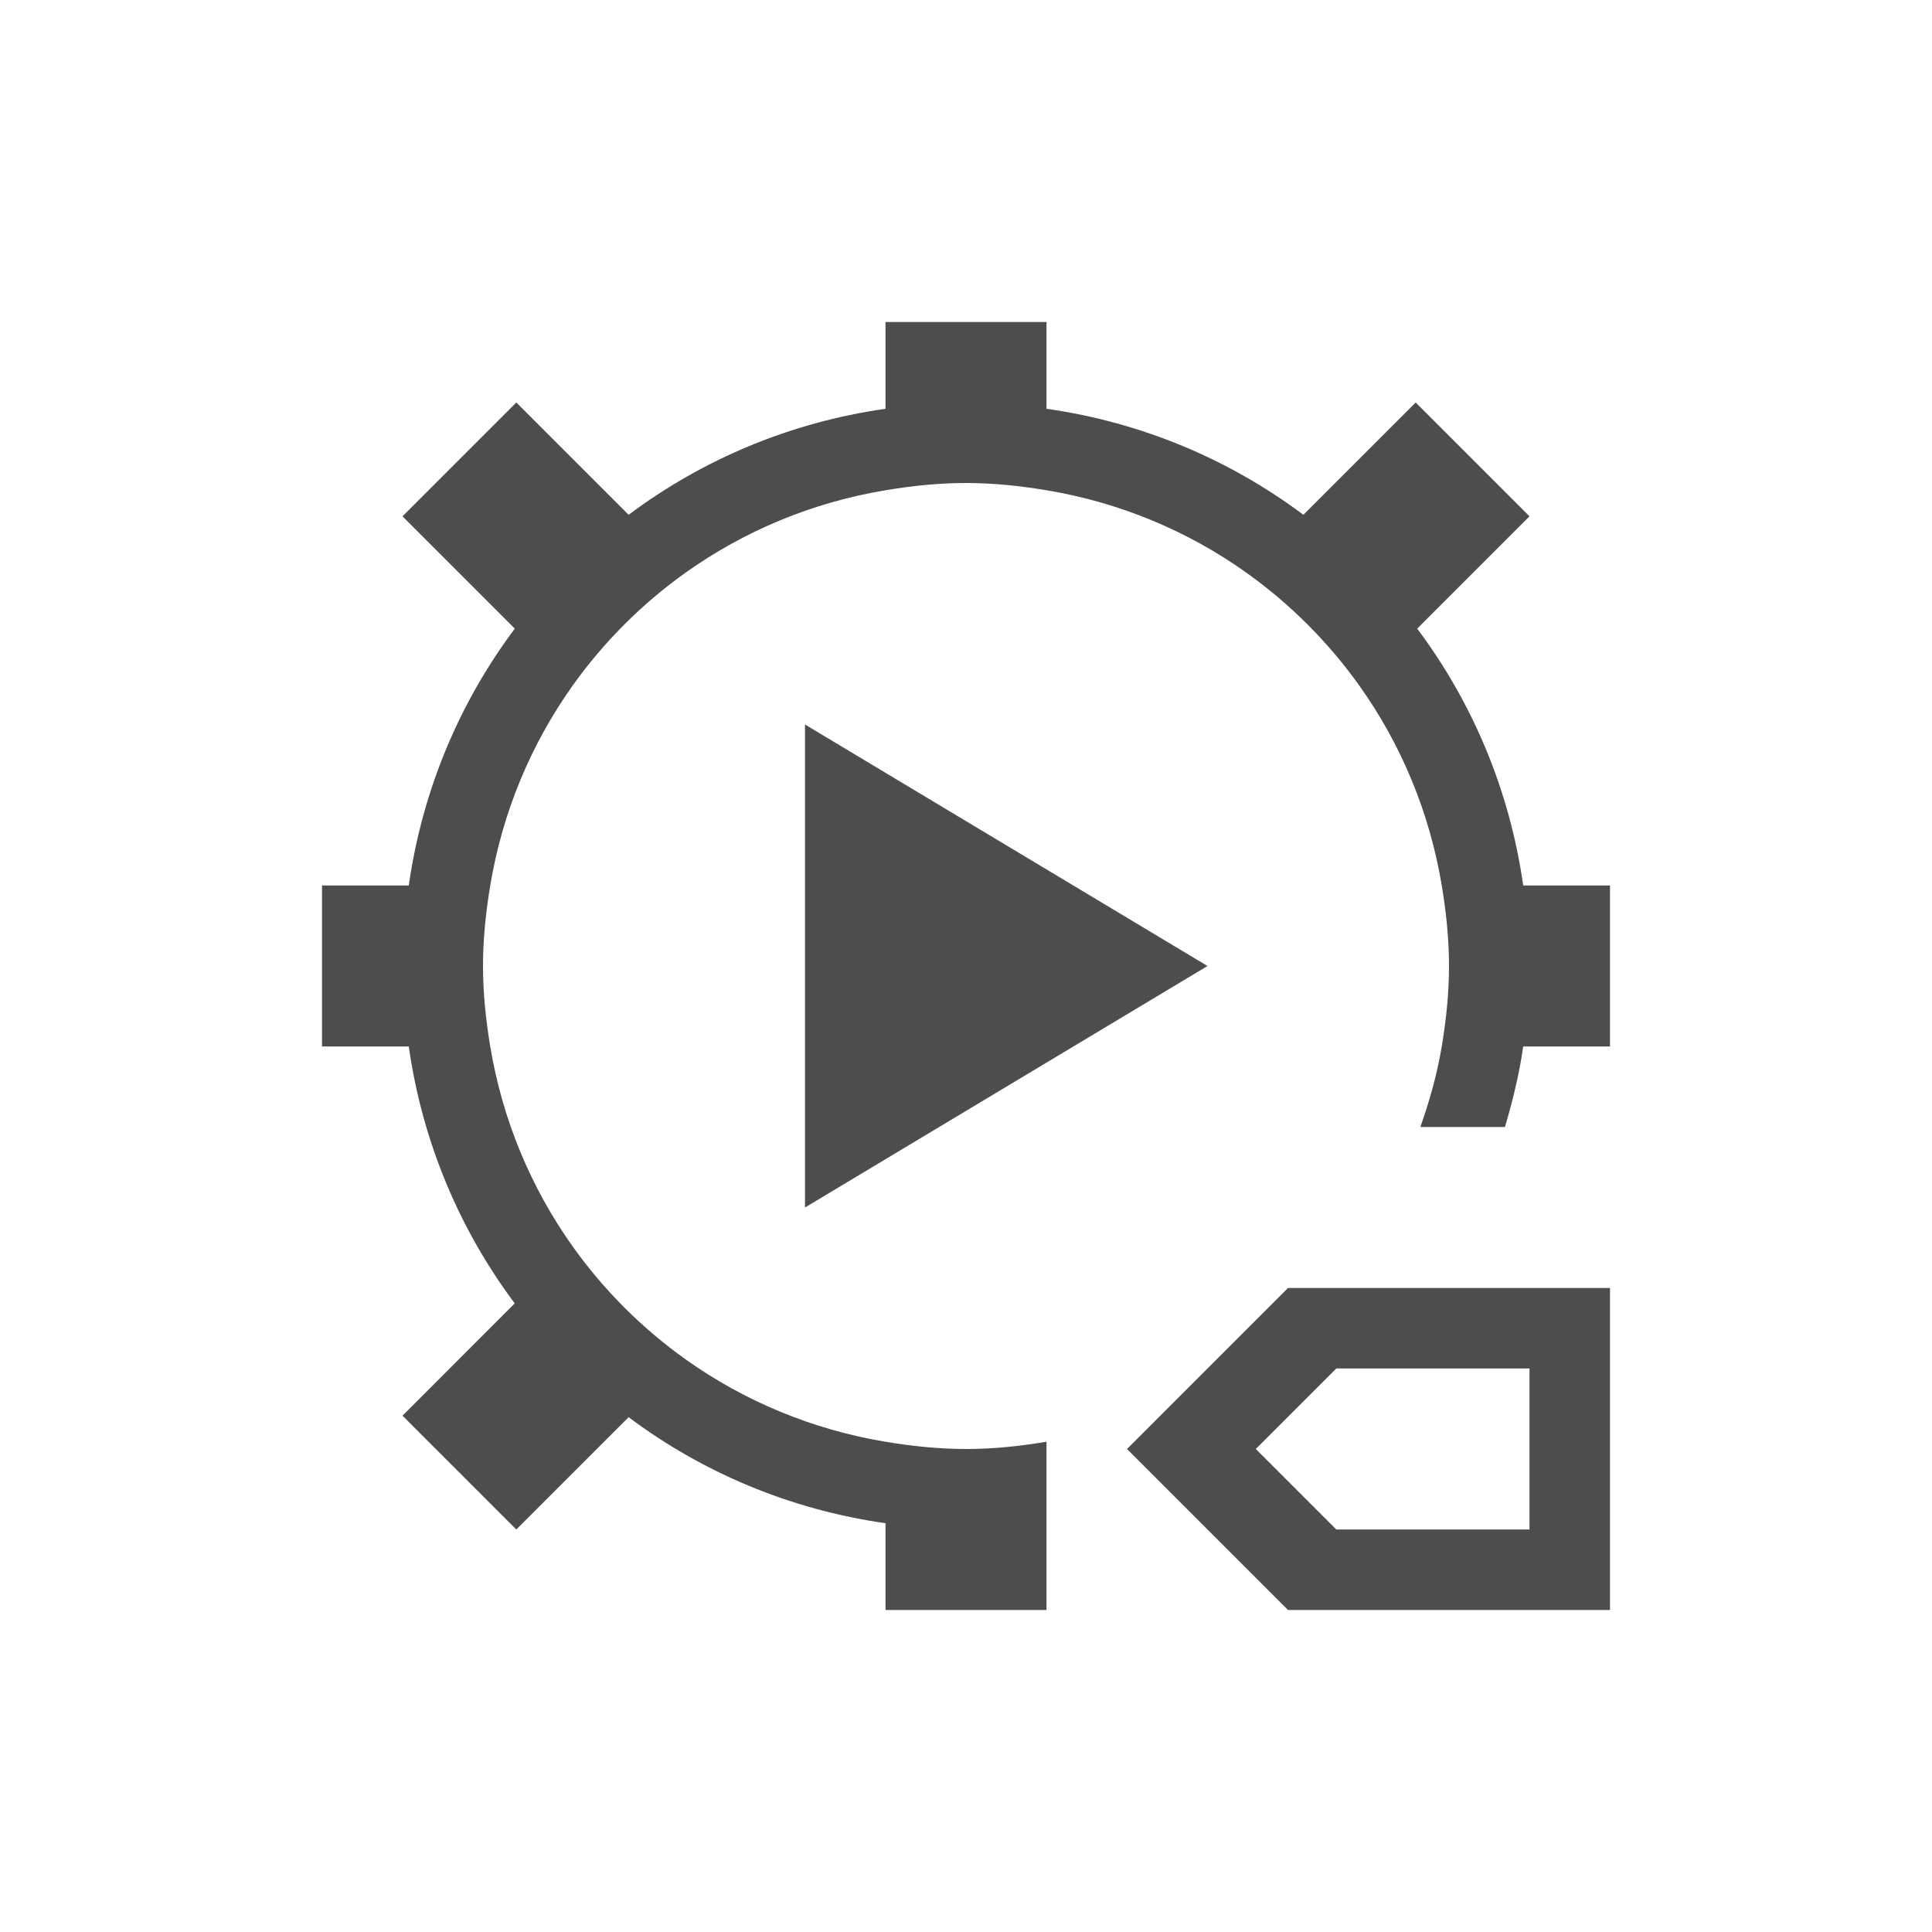
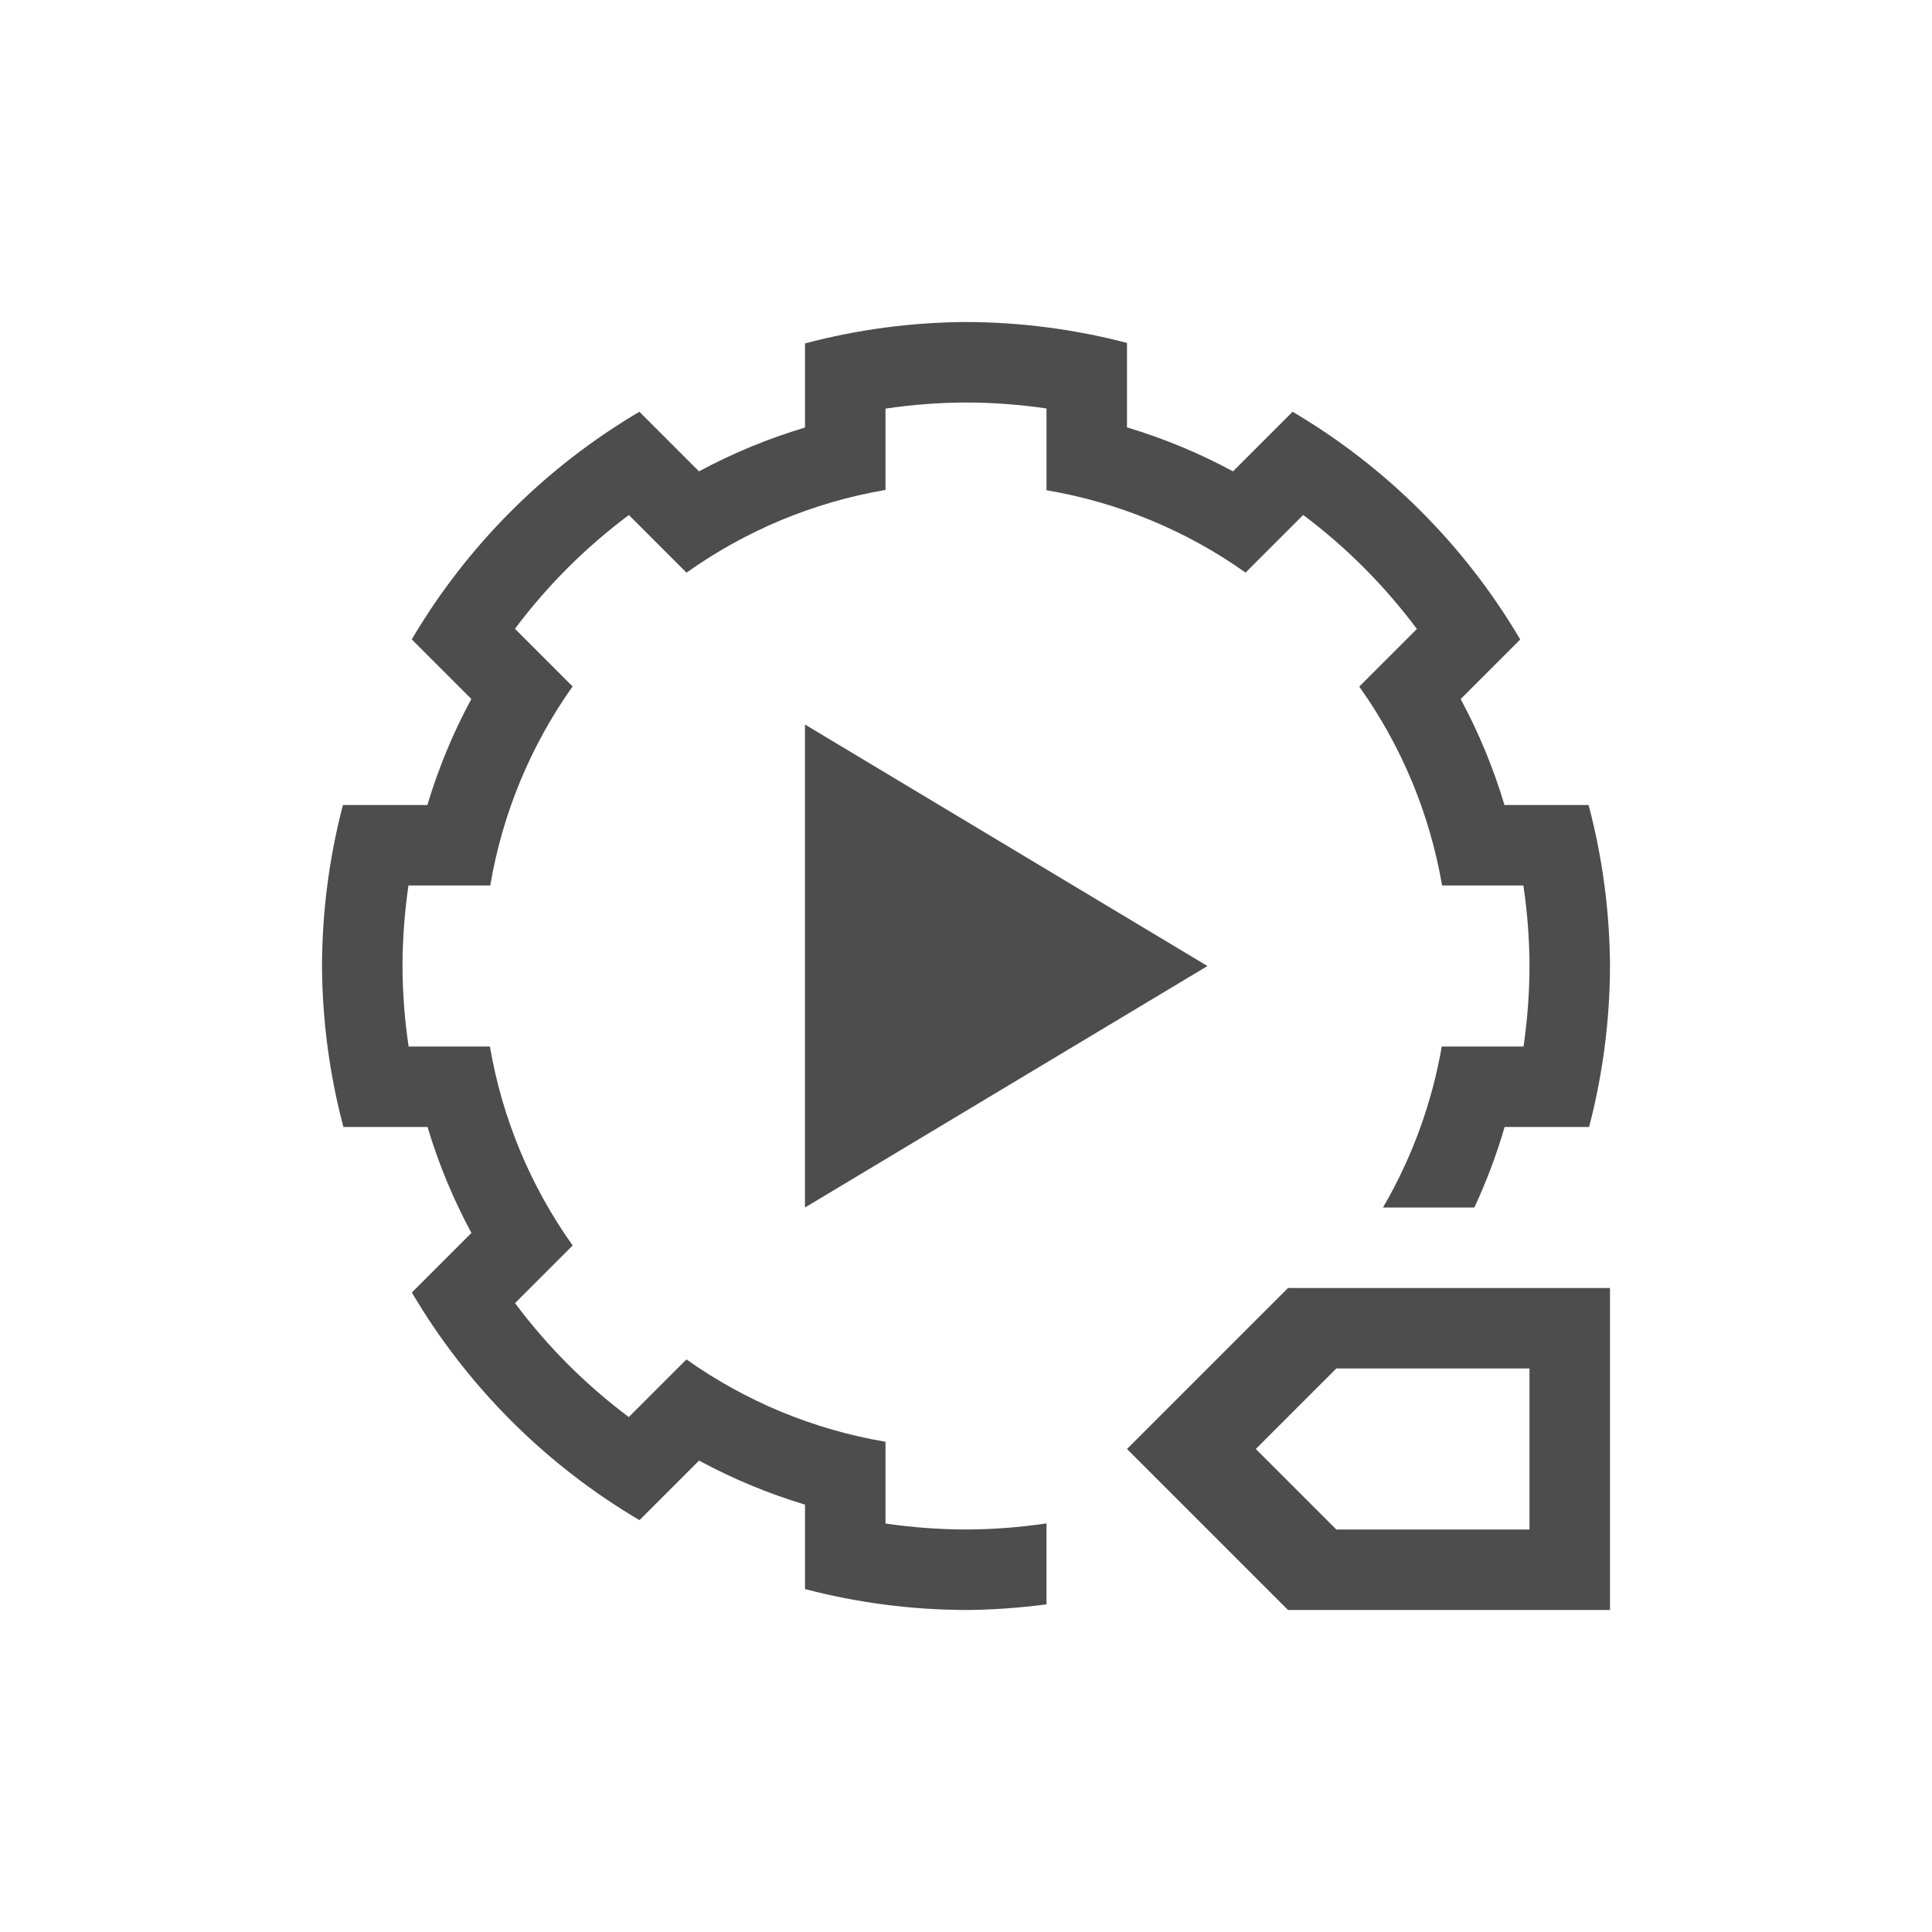
- <svg xmlns="http://www.w3.org/2000/svg" xmlns:xlink="http://www.w3.org/1999/xlink" width="24" height="24" id="svg3869" version="1.1">
-   <defs id="defs3871">
-     <clipPath id="clipPath4160" clipPathUnits="userSpaceOnUse">
-       <rect y="1023.362" x="7" height="1" width="1" id="rect4162" style="opacity:1;fill:#f2f2f2;fill-opacity:1;stroke:none;stroke-opacity:1" />
-     </clipPath>
-     <linearGradient gradientTransform="translate(0,-1.999994)" xlink:href="#linearGradient4021-3" id="linearGradient4123" gradientUnits="userSpaceOnUse" x1="3" y1="1045.362" x2="15" y2="1045.362" />
-     <linearGradient id="linearGradient4021-3">
-       <stop id="stop4023-0" offset="0" style="stop-color:#b3b3b3;stop-opacity:1;" />
-       <stop id="stop4025-2" offset="1" style="stop-color:#4d4d4d;stop-opacity:1;" />
-     </linearGradient>
-     <clipPath id="clipPath4160-8" clipPathUnits="userSpaceOnUse">
-       <rect y="1023.362" x="7" height="1" width="1" id="rect4162-9" style="opacity:1;fill:#f2f2f2;fill-opacity:1;stroke:none;stroke-opacity:1" />
-     </clipPath>
-   </defs>
-   <g id="layer1" transform="translate(-326,-532.3622)">
-     <g transform="translate(-94.71429,7.57146)" id="layer1-1">
-       <path id="rect4144" transform="translate(421.7143,525.7907)" d="m 10,3 0,1.078 C 8.812,4.247 7.724,4.71 6.809,5.395 L 5.414,4 4,5.414 5.395,6.809 C 4.71,7.724 4.247,8.812 4.078,10 L 3,10 l 0,2 1.078,0 c 0.169,1.188 0.632,2.276 1.316,3.191 L 4,16.586 5.414,18 6.809,16.605 C 7.724,17.29 8.812,17.753 10,17.922 L 10,19 l 2,0 0,-1.078 0,-1.012 C 11.674,16.964 11.342,17 11,17 10.658,17 10.326,16.964 10,16.91 9.087,16.758 8.246,16.404 7.523,15.891 6.976,15.502 6.498,15.024 6.109,14.477 5.596,13.754 5.242,12.913 5.09,12 5.036,11.674 5,11.342 5,11 5,10.658 5.036,10.326 5.09,10 5.242,9.087 5.596,8.246 6.109,7.523 6.498,6.976 6.976,6.498 7.523,6.109 8.246,5.596 9.087,5.242 10,5.09 10.326,5.036 10.658,5 11,5 c 0.342,0 0.674,0.036 1,0.09 0.913,0.152 1.754,0.506 2.477,1.02 0.547,0.389 1.025,0.867 1.414,1.414 C 16.404,8.246 16.758,9.087 16.91,10 16.964,10.326 17,10.658 17,11 c 0,0.342 -0.036,0.674 -0.09,1 -0.058,0.346 -0.152,0.677 -0.266,1 l 1.051,0 c 0.096,-0.325 0.178,-0.657 0.227,-1 L 19,12 19,10 17.922,10 C 17.753,8.812 17.29,7.724 16.605,6.809 L 18,5.414 16.586,4 15.191,5.395 C 14.276,4.71 13.188,4.247 12,4.078 L 12,3 10,3 Z M 9,8 9,14 14,11 9,8 Z" style="opacity:1;fill:#4d4d4d;fill-opacity:1;stroke:none;stroke-width:2.8;stroke-miterlimit:4;stroke-dasharray:none;stroke-opacity:0.55" />
-       <path id="path3349" transform="translate(421.7143,525.7907)" d="m 15,15 -2,2 2,2 4,0 0,-4 z m 0.6,1 2.4,0 0,2 -2.4,0 -1,-1 z" style="fill:#4d4d4d;fill-opacity:1;fill-rule:evenodd;stroke:none;stroke-width:1px;stroke-linecap:butt;stroke-linejoin:miter;stroke-opacity:1" />
-     </g>
+ <svg xmlns="http://www.w3.org/2000/svg" width="24" height="24" id="svg3049" version="1.1">
+   <defs id="defs3051" />
+   <g id="layer1" transform="translate(-420.7143,-524.7907)">
+     <path style="opacity:1;fill:#4d4d4d;fill-opacity:1;stroke:none;stroke-width:2.8;stroke-miterlimit:4;stroke-dasharray:none;stroke-opacity:0.55" d="m 430.714,533.791 0,6 5,-3 -5,-3 z" id="rect4144" />
+     <path style="fill:#4d4d4d;fill-opacity:1;fill-rule:evenodd;stroke:none;stroke-width:1px;stroke-linecap:butt;stroke-linejoin:miter;stroke-opacity:1" d="m 15,15 -2,2 2,2 4,0 0,-4 z m 0.6,1 2.4,0 0,2 -2.4,0 -1,-1 z" transform="translate(421.7143,525.7907)" id="path3349" />
+     <path style="opacity:1;fill:#4d4d4d;fill-opacity:1;stroke:none" d="M 11,3 C 10.325,3.004 9.653,3.093 9,3.266 l 0,1.033 0,0.012 A 7,7 0 0 0 7.684,4.855 L 7.676,4.848 6.943,4.115 C 5.776,4.803 4.803,5.776 4.115,6.943 l 0.521,0.521 0.219,0.219 A 7,7 0 0 0 4.309,9 L 4.295,9 3.26,9 C 3.089,9.653 3.002,10.325 3,11 c 0.004,0.675 0.093,1.347 0.266,2 l 1.033,0 0.012,0 a 7,7 0 0 0 0.545,1.316 l -0.219,0.219 -0.521,0.521 c 0.688,1.167 1.661,2.14 2.828,2.828 l 0.521,-0.521 0.219,-0.219 A 7,7 0 0 0 9,17.691 L 9,18 9,18.74 c 0.653,0.171 1.325,0.258 2,0.26 0.335,-0.002 0.669,-0.027 1,-0.07 l 0,-1.006 C 11.67,17.973 11.335,17.999 11,18 10.665,17.999 10.331,17.974 10,17.926 L 10,17.922 10,17 10,16.91 A 6,6 0 0 1 7.527,15.887 l -0.062,0.062 -0.65,0.65 -0.004,0.004 C 6.274,16.201 5.799,15.725 5.398,15.188 l 0.002,-0.002 0.65,-0.65 0.064,-0.064 A 6,6 0 0 1 5.086,12 L 5,12 4.08,12 4.076,12 C 4.027,11.67 4.001,11.335 4,11 4.001,10.665 4.026,10.331 4.074,10 L 4.078,10 5,10 5.09,10 A 6,6 0 0 1 6.113,7.527 l -0.062,-0.062 -0.65,-0.65 -0.004,-0.004 C 5.799,6.274 6.275,5.799 6.812,5.398 l 0.002,0.002 0.65,0.65 0.064,0.064 A 6,6 0 0 1 10,5.086 L 10,5 10,4.08 10,4.076 C 10.33,4.027 10.665,4.001 11,4 c 0.335,5.001e-4 0.669,0.026 1,0.074 L 12,4.078 12,5 12,5.09 a 6,6 0 0 1 2.473,1.023 l 0.062,-0.062 0.65,-0.65 0.004,-0.004 c 0.536,0.402 1.011,0.879 1.412,1.416 l -0.002,0.002 -0.65,0.65 -0.064,0.064 A 6,6 0 0 1 16.914,10 L 17,10 l 0.92,0 0.004,0 c 0.049,0.33 0.075,0.665 0.076,1 -4.95e-4,0.335 -0.026,0.669 -0.074,1 l -0.004,0 L 17,12 16.91,12 a 6,6 0 0 1 -0.73,2 l 1.135,0 A 7,7 0 0 0 17.691,13 L 18,13 18.74,13 C 18.911,12.347 18.998,11.675 19,11 18.996,10.325 18.907,9.653 18.734,9 L 18,9 17.689,9 A 7,7 0 0 0 17.145,7.684 l 0.008,-0.008 0.732,-0.732 C 17.197,5.776 16.224,4.803 15.057,4.115 L 14.328,4.844 14.316,4.855 A 7,7 0 0 0 13,4.309 l 0,-0.014 0,-1.035 C 12.347,3.089 11.675,3.002 11,3 Z" transform="translate(421.7143,525.7907)" id="path3344" />
  </g>
</svg>
